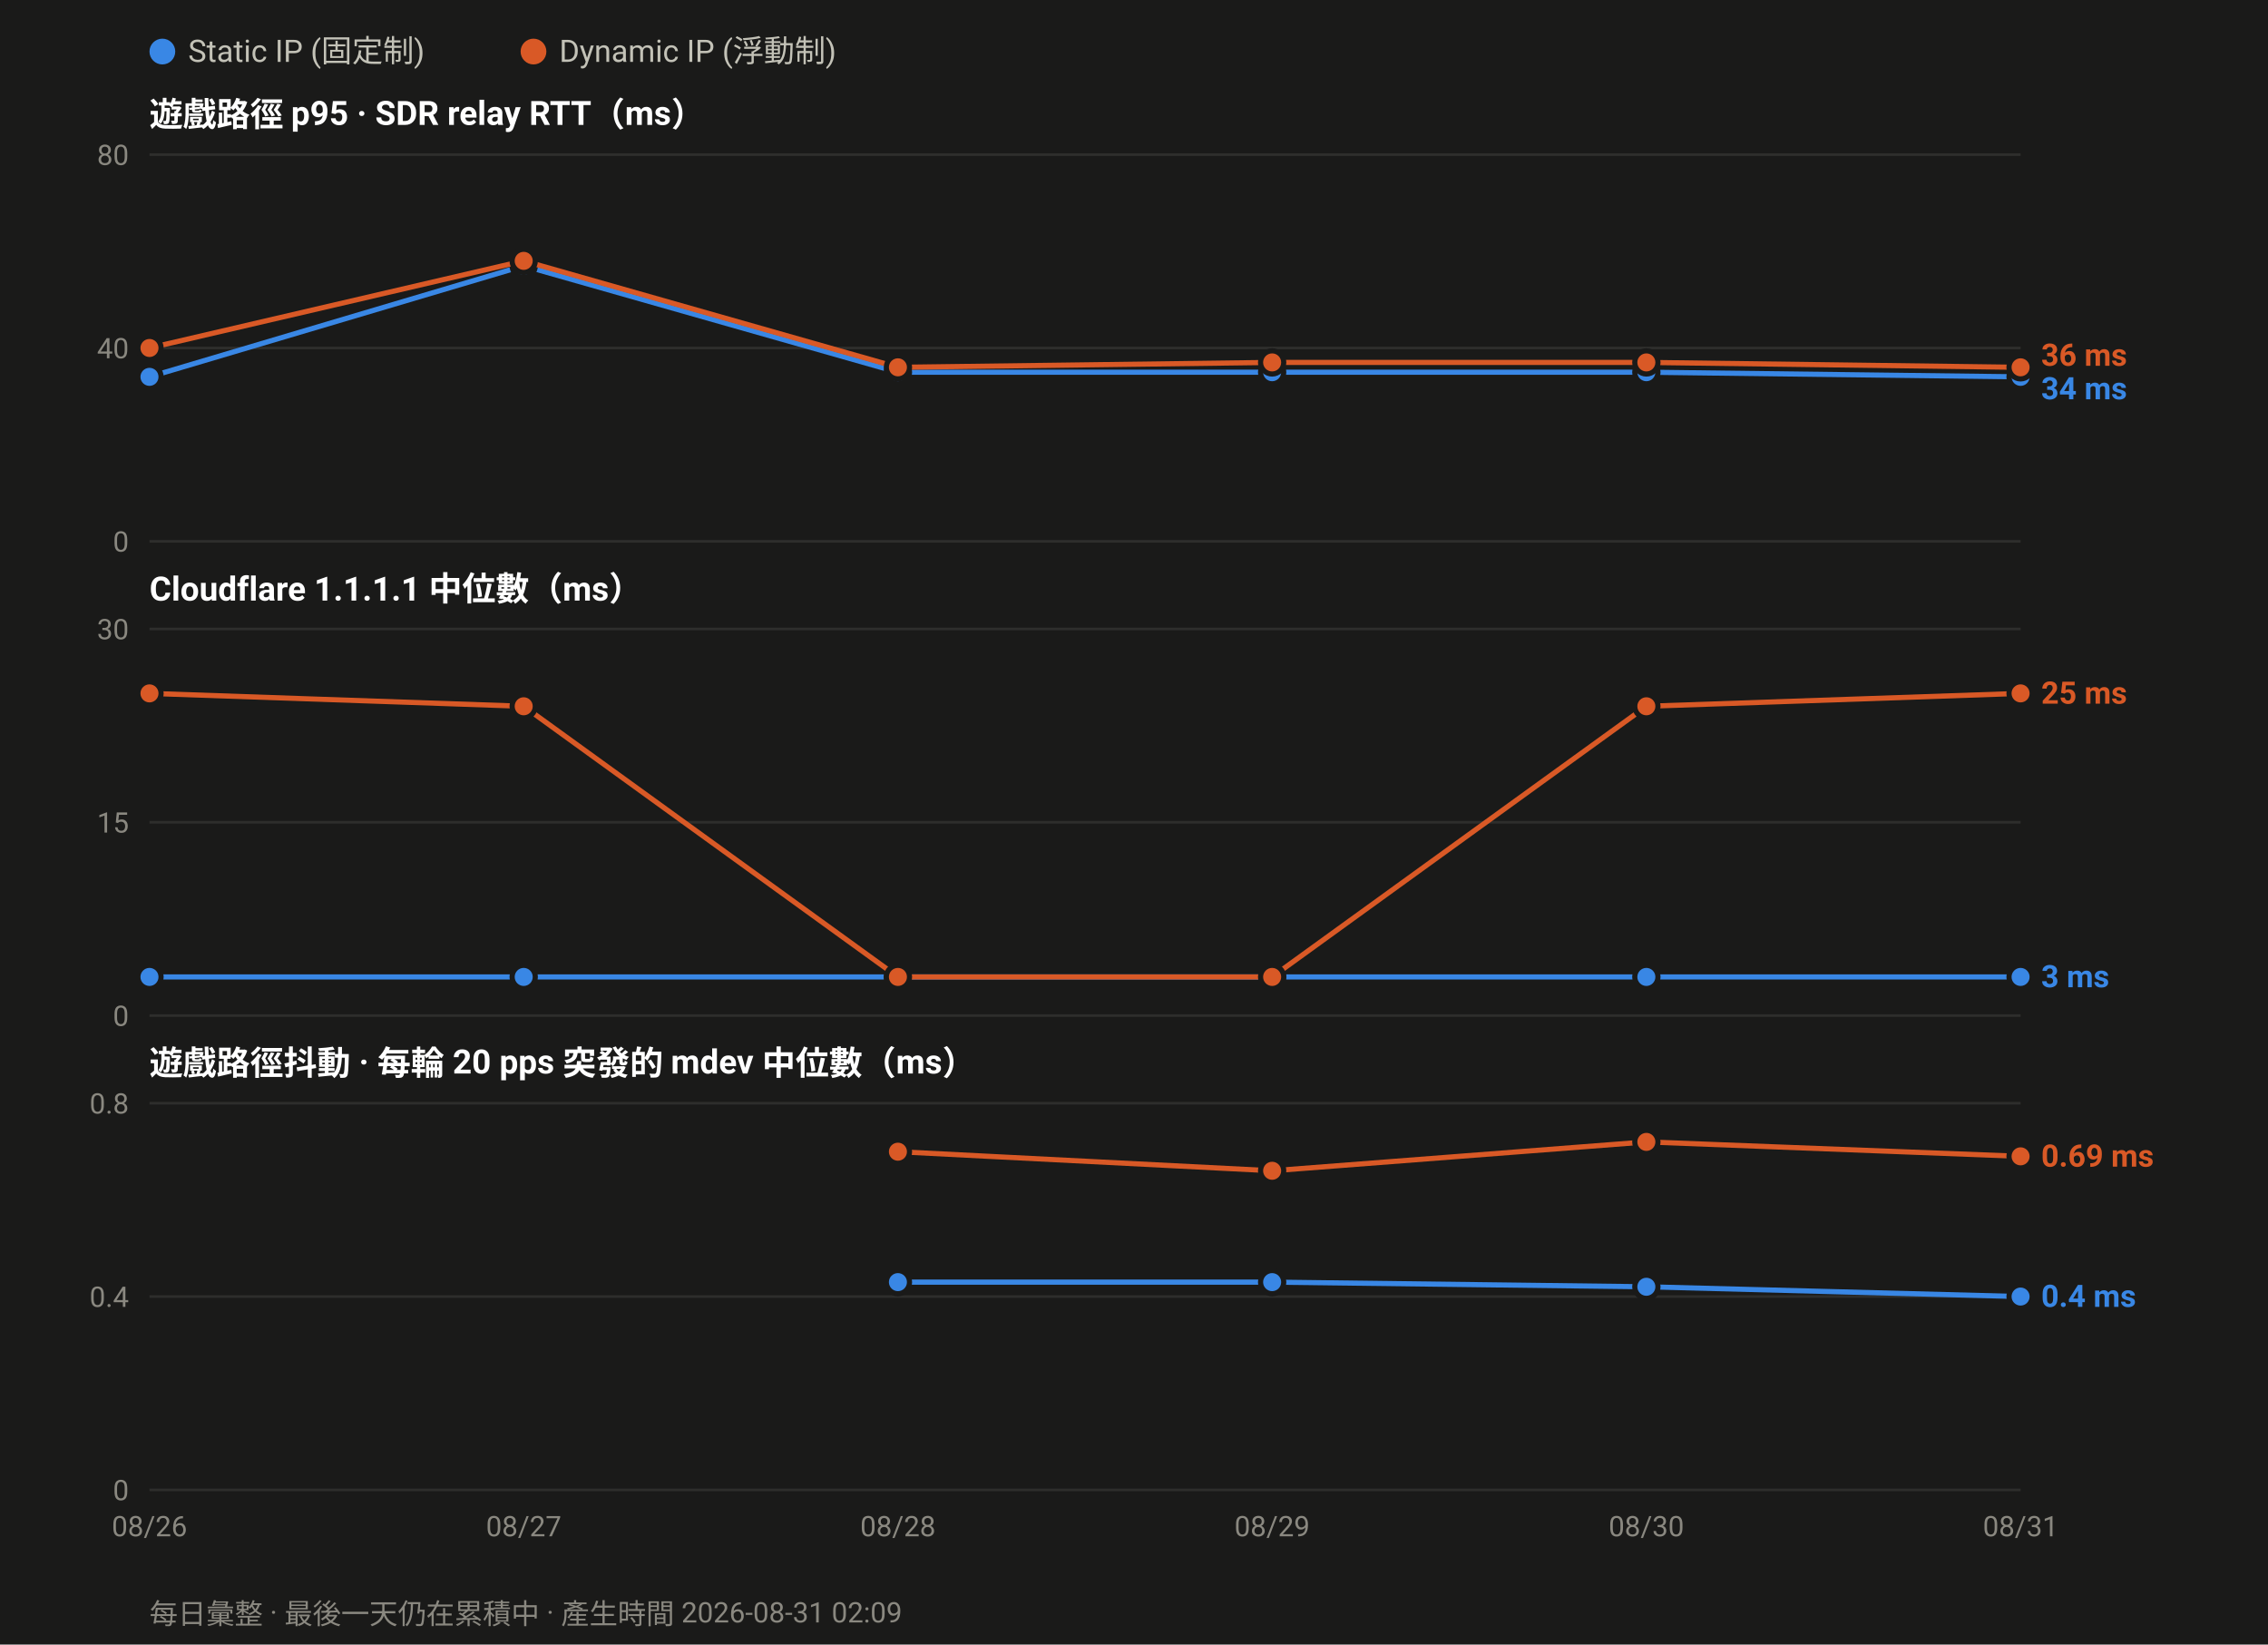
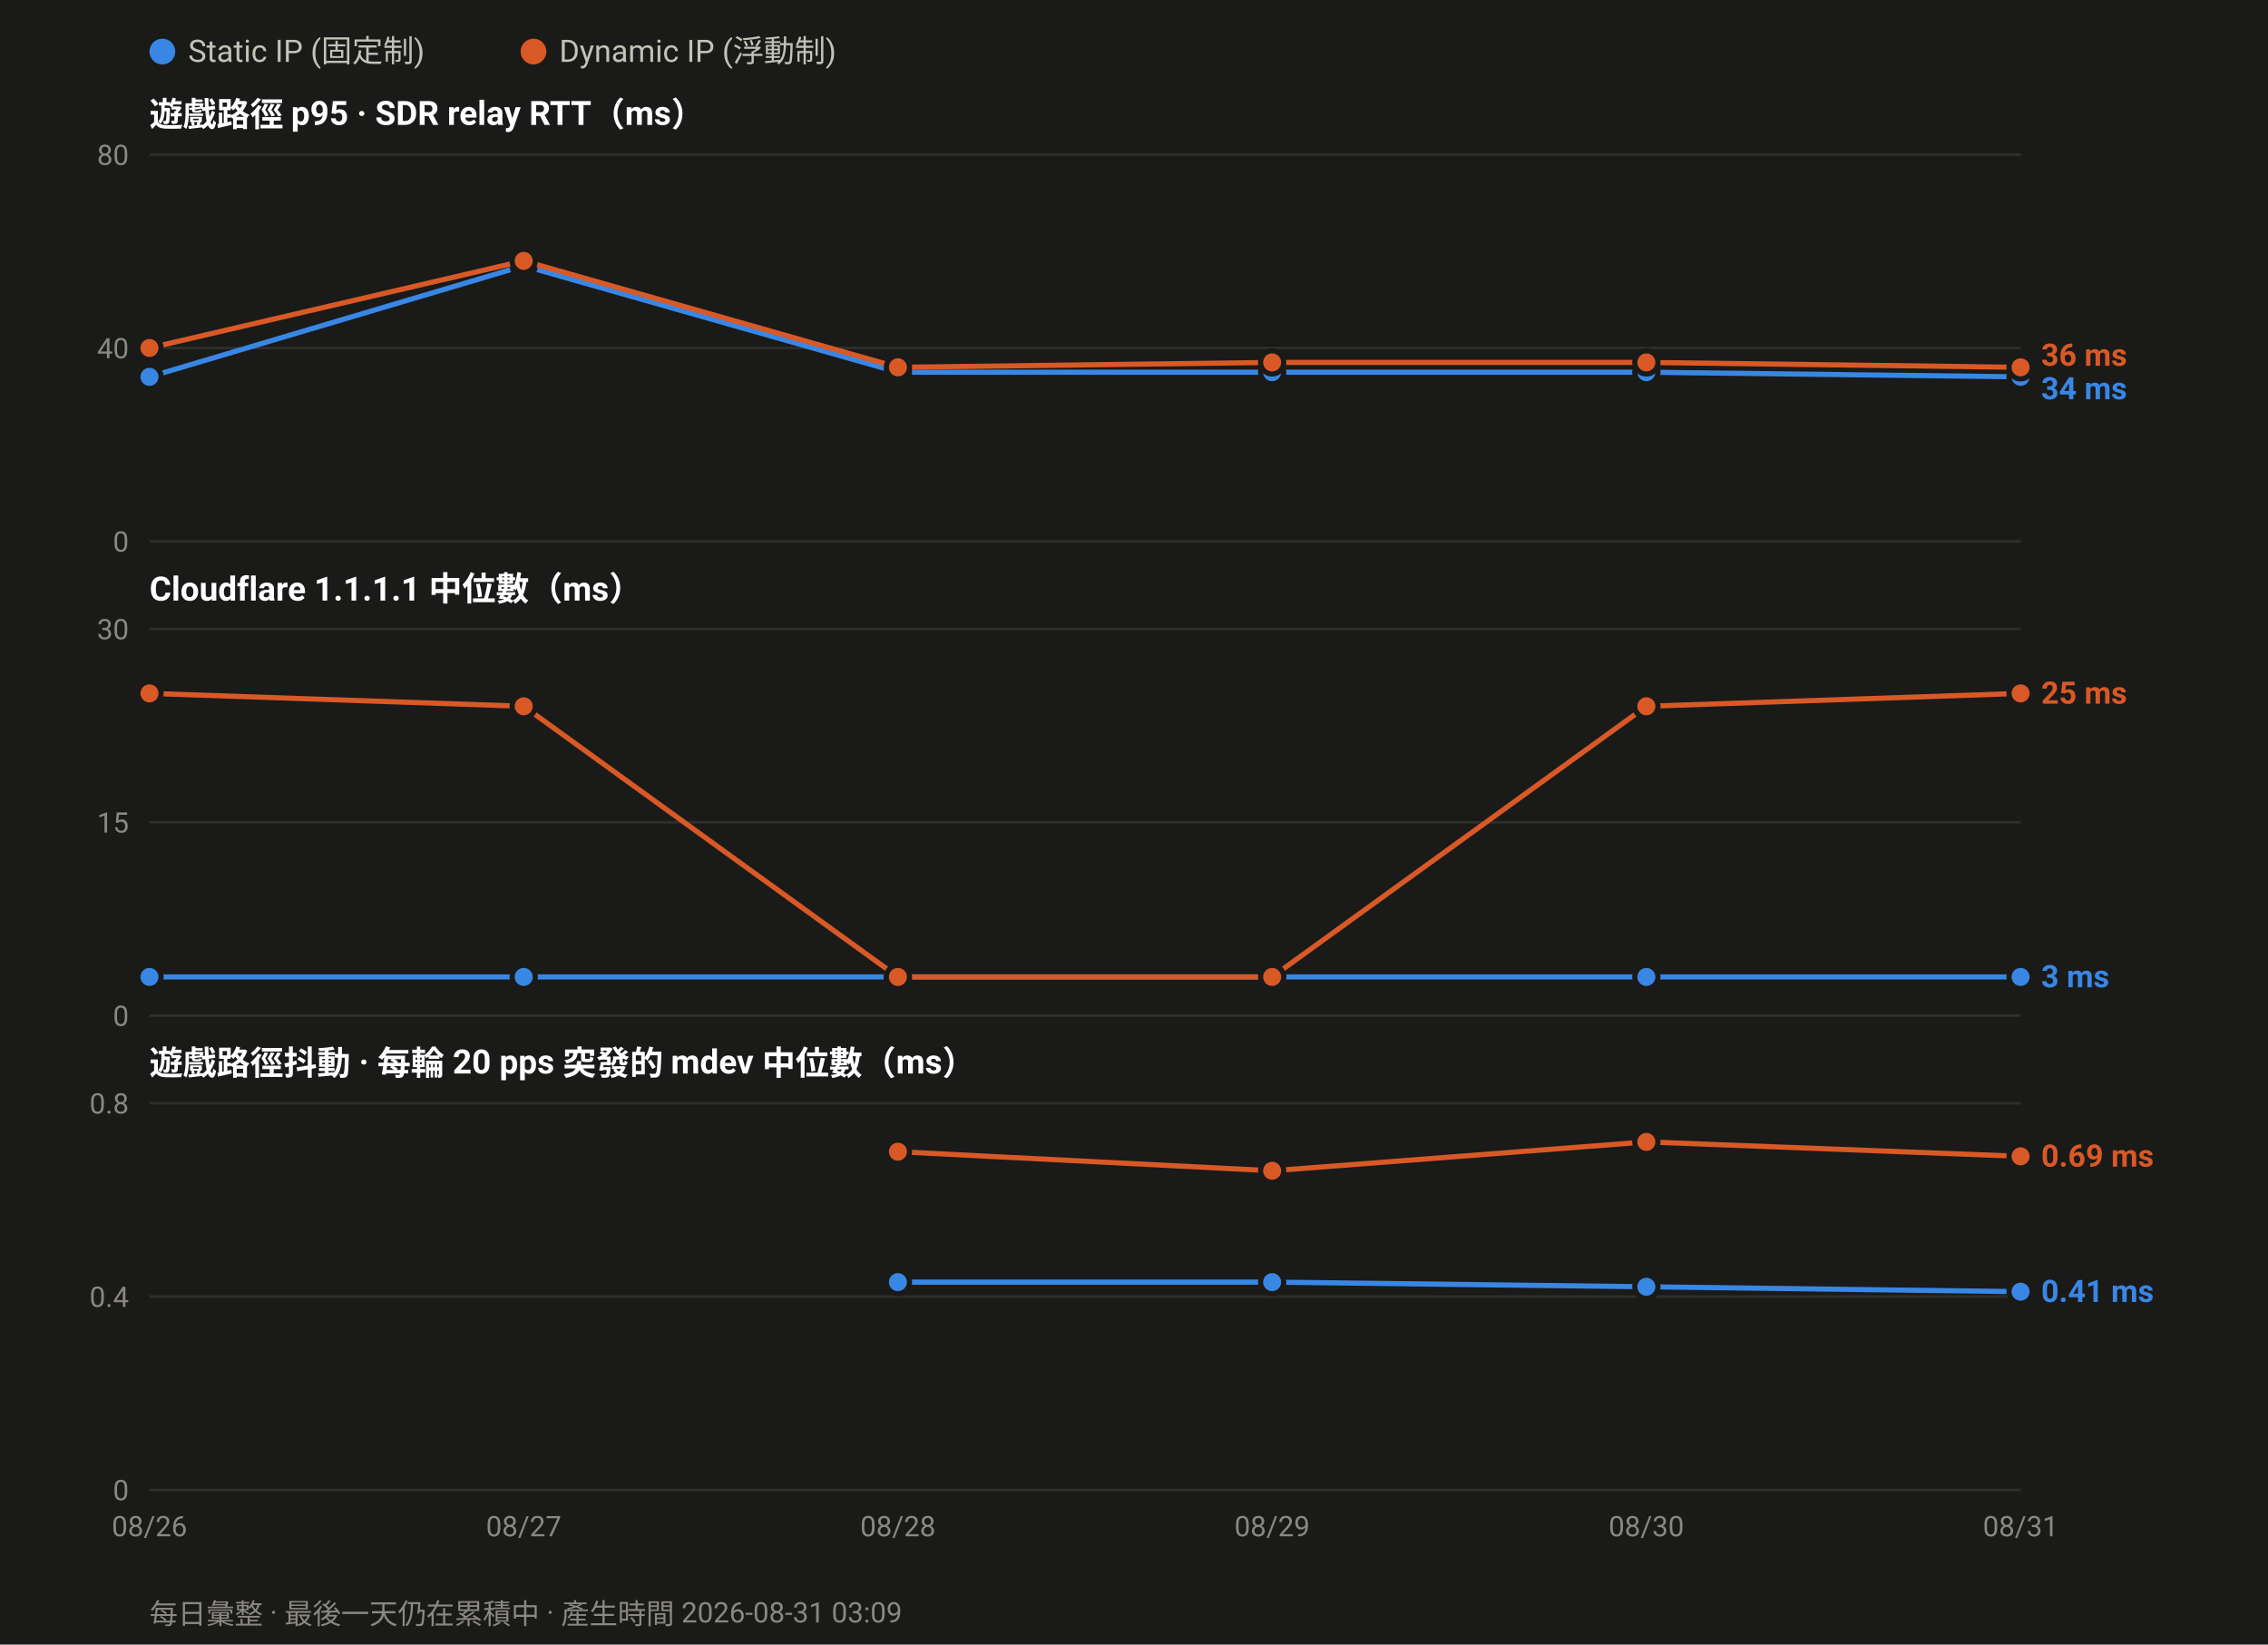
<svg xmlns="http://www.w3.org/2000/svg" width="880" height="638" viewBox="0 0 880 638" font-family="ui-sans-serif,-apple-system,Segoe UI,Roboto,Helvetica,Arial,sans-serif">
  <rect width="880" height="638" fill="#1a1a19" />
  <circle cx="63.0" cy="20" r="5" fill="#3987e5" />
  <text x="73.0" y="24" font-size="12" fill="#c3c2b7">Static IP (固定制)</text>
  <circle cx="207.0" cy="20" r="5" fill="#d95926" />
  <text x="217.0" y="24" font-size="12" fill="#c3c2b7">Dynamic IP (浮動制)</text>
  <text x="58" y="49.0" font-size="13" font-weight="600" fill="#ffffff">遊戲路徑 p95 · SDR relay RTT（ms）</text>
  <line x1="58" y1="210.0" x2="784.0" y2="210.0" stroke="#2e2e2c" stroke-width="1" />
  <text x="50" y="214.0" font-size="11" text-anchor="end" fill="#8a8880">0</text>
  <line x1="58" y1="135.0" x2="784.0" y2="135.0" stroke="#2e2e2c" stroke-width="1" />
  <text x="50" y="139.0" font-size="11" text-anchor="end" fill="#8a8880">40</text>
  <line x1="58" y1="60.0" x2="784.0" y2="60.0" stroke="#2e2e2c" stroke-width="1" />
  <text x="50" y="64.0" font-size="11" text-anchor="end" fill="#8a8880">80</text>
  <polyline fill="none" stroke="#3987e5" stroke-width="2" stroke-linejoin="round" points="58.0,146.2 203.2,103.1 348.4,144.4 493.6,144.4 638.8,144.4 784.0,146.2" />
  <circle cx="58.0" cy="146.2" r="4.5" fill="#3987e5" stroke="#1a1a19" stroke-width="2" />
  <circle cx="203.2" cy="103.1" r="4.5" fill="#3987e5" stroke="#1a1a19" stroke-width="2" />
  <circle cx="348.4" cy="144.4" r="4.5" fill="#3987e5" stroke="#1a1a19" stroke-width="2" />
  <circle cx="493.6" cy="144.4" r="4.5" fill="#3987e5" stroke="#1a1a19" stroke-width="2" />
  <circle cx="638.8" cy="144.4" r="4.5" fill="#3987e5" stroke="#1a1a19" stroke-width="2" />
  <circle cx="784.0" cy="146.2" r="4.5" fill="#3987e5" stroke="#1a1a19" stroke-width="2" />
  <polyline fill="none" stroke="#d95926" stroke-width="2" stroke-linejoin="round" points="58.0,135.0 203.2,101.2 348.4,142.5 493.6,140.6 638.8,140.6 784.0,142.5" />
  <circle cx="58.0" cy="135.0" r="4.5" fill="#d95926" stroke="#1a1a19" stroke-width="2" />
  <circle cx="203.2" cy="101.2" r="4.5" fill="#d95926" stroke="#1a1a19" stroke-width="2" />
  <circle cx="348.4" cy="142.5" r="4.5" fill="#d95926" stroke="#1a1a19" stroke-width="2" />
  <circle cx="493.6" cy="140.6" r="4.5" fill="#d95926" stroke="#1a1a19" stroke-width="2" />
  <circle cx="638.8" cy="140.6" r="4.5" fill="#d95926" stroke="#1a1a19" stroke-width="2" />
  <circle cx="784.0" cy="142.5" r="4.5" fill="#d95926" stroke="#1a1a19" stroke-width="2" />
  <text x="792.0" y="141.9" font-size="12" font-weight="600" fill="#d95926">36 ms</text>
  <text x="792.0" y="154.9" font-size="12" font-weight="600" fill="#3987e5">34 ms</text>
  <text x="58" y="233.0" font-size="13" font-weight="600" fill="#ffffff">Cloudflare 1.1.1.1 中位數（ms）</text>
  <line x1="58" y1="394.0" x2="784.0" y2="394.0" stroke="#2e2e2c" stroke-width="1" />
  <text x="50" y="398.0" font-size="11" text-anchor="end" fill="#8a8880">0</text>
  <line x1="58" y1="319.0" x2="784.0" y2="319.0" stroke="#2e2e2c" stroke-width="1" />
  <text x="50" y="323.0" font-size="11" text-anchor="end" fill="#8a8880">15</text>
  <line x1="58" y1="244.0" x2="784.0" y2="244.0" stroke="#2e2e2c" stroke-width="1" />
  <text x="50" y="248.0" font-size="11" text-anchor="end" fill="#8a8880">30</text>
  <polyline fill="none" stroke="#3987e5" stroke-width="2" stroke-linejoin="round" points="58.0,379.0 203.2,379.0 348.4,379.0 493.6,379.0 638.8,379.0 784.0,379.0" />
  <circle cx="58.0" cy="379.0" r="4.5" fill="#3987e5" stroke="#1a1a19" stroke-width="2" />
  <circle cx="203.2" cy="379.0" r="4.5" fill="#3987e5" stroke="#1a1a19" stroke-width="2" />
  <circle cx="348.4" cy="379.0" r="4.5" fill="#3987e5" stroke="#1a1a19" stroke-width="2" />
  <circle cx="493.6" cy="379.0" r="4.5" fill="#3987e5" stroke="#1a1a19" stroke-width="2" />
  <circle cx="638.8" cy="379.0" r="4.5" fill="#3987e5" stroke="#1a1a19" stroke-width="2" />
  <circle cx="784.0" cy="379.0" r="4.5" fill="#3987e5" stroke="#1a1a19" stroke-width="2" />
  <polyline fill="none" stroke="#d95926" stroke-width="2" stroke-linejoin="round" points="58.0,269.0 203.2,274.0 348.4,379.0 493.6,379.0 638.8,274.0 784.0,269.0" />
  <circle cx="58.0" cy="269.0" r="4.5" fill="#d95926" stroke="#1a1a19" stroke-width="2" />
  <circle cx="203.2" cy="274.0" r="4.5" fill="#d95926" stroke="#1a1a19" stroke-width="2" />
  <circle cx="348.4" cy="379.0" r="4.5" fill="#d95926" stroke="#1a1a19" stroke-width="2" />
  <circle cx="493.6" cy="379.0" r="4.5" fill="#d95926" stroke="#1a1a19" stroke-width="2" />
  <circle cx="638.8" cy="274.0" r="4.5" fill="#d95926" stroke="#1a1a19" stroke-width="2" />
  <circle cx="784.0" cy="269.0" r="4.5" fill="#d95926" stroke="#1a1a19" stroke-width="2" />
  <text x="792.0" y="273.0" font-size="12" font-weight="600" fill="#d95926">25 ms</text>
  <text x="792.0" y="383.0" font-size="12" font-weight="600" fill="#3987e5">3 ms</text>
  <text x="58" y="417.0" font-size="13" font-weight="600" fill="#ffffff">遊戲路徑抖動 · 每輪 20 pps 突發的 mdev 中位數（ms）</text>
  <line x1="58" y1="578.0" x2="784.0" y2="578.0" stroke="#2e2e2c" stroke-width="1" />
  <text x="50" y="582.0" font-size="11" text-anchor="end" fill="#8a8880">0</text>
  <line x1="58" y1="503.0" x2="784.0" y2="503.0" stroke="#2e2e2c" stroke-width="1" />
  <text x="50" y="507.0" font-size="11" text-anchor="end" fill="#8a8880">0.4</text>
  <line x1="58" y1="428.0" x2="784.0" y2="428.0" stroke="#2e2e2c" stroke-width="1" />
  <text x="50" y="432.0" font-size="11" text-anchor="end" fill="#8a8880">0.8</text>
-   <polyline fill="none" stroke="#3987e5" stroke-width="2" stroke-linejoin="round" points="348.4,497.4 493.6,497.4 638.8,499.2 784.0,503.0" />
+   <polyline fill="none" stroke="#3987e5" stroke-width="2" stroke-linejoin="round" points="348.4,497.4 493.6,497.4 638.8,499.2 784.0,501.1" />
  <circle cx="348.4" cy="497.4" r="4.5" fill="#3987e5" stroke="#1a1a19" stroke-width="2" />
  <circle cx="493.6" cy="497.4" r="4.5" fill="#3987e5" stroke="#1a1a19" stroke-width="2" />
  <circle cx="638.8" cy="499.2" r="4.5" fill="#3987e5" stroke="#1a1a19" stroke-width="2" />
-   <circle cx="784.0" cy="503.0" r="4.5" fill="#3987e5" stroke="#1a1a19" stroke-width="2" />
+   <circle cx="784.0" cy="501.1" r="4.5" fill="#3987e5" stroke="#1a1a19" stroke-width="2" />
  <polyline fill="none" stroke="#d95926" stroke-width="2" stroke-linejoin="round" points="348.4,446.8 493.6,454.2 638.8,443.0 784.0,448.6" />
  <circle cx="348.4" cy="446.8" r="4.5" fill="#d95926" stroke="#1a1a19" stroke-width="2" />
  <circle cx="493.6" cy="454.2" r="4.5" fill="#d95926" stroke="#1a1a19" stroke-width="2" />
  <circle cx="638.8" cy="443.0" r="4.5" fill="#d95926" stroke="#1a1a19" stroke-width="2" />
  <circle cx="784.0" cy="448.6" r="4.5" fill="#d95926" stroke="#1a1a19" stroke-width="2" />
  <text x="792.0" y="452.6" font-size="12" font-weight="600" fill="#d95926">0.69 ms</text>
-   <text x="792.0" y="507.0" font-size="12" font-weight="600" fill="#3987e5">0.4 ms</text>
+   <text x="792.0" y="505.1" font-size="12" font-weight="600" fill="#3987e5">0.41 ms</text>
  <text x="58.0" y="596.0" font-size="11" text-anchor="middle" fill="#8a8880">08/26</text>
  <text x="203.2" y="596.0" font-size="11" text-anchor="middle" fill="#8a8880">08/27</text>
  <text x="348.4" y="596.0" font-size="11" text-anchor="middle" fill="#8a8880">08/28</text>
  <text x="493.6" y="596.0" font-size="11" text-anchor="middle" fill="#8a8880">08/29</text>
  <text x="638.8" y="596.0" font-size="11" text-anchor="middle" fill="#8a8880">08/30</text>
  <text x="784.0" y="596.0" font-size="11" text-anchor="middle" fill="#8a8880">08/31</text>
-   <text x="58" y="630" font-size="11" fill="#8a8880">每日彙整 · 最後一天仍在累積中 · 產生時間 2026-08-31 02:09</text>
+   <text x="58" y="630" font-size="11" fill="#8a8880">每日彙整 · 最後一天仍在累積中 · 產生時間 2026-08-31 03:09</text>
</svg>
